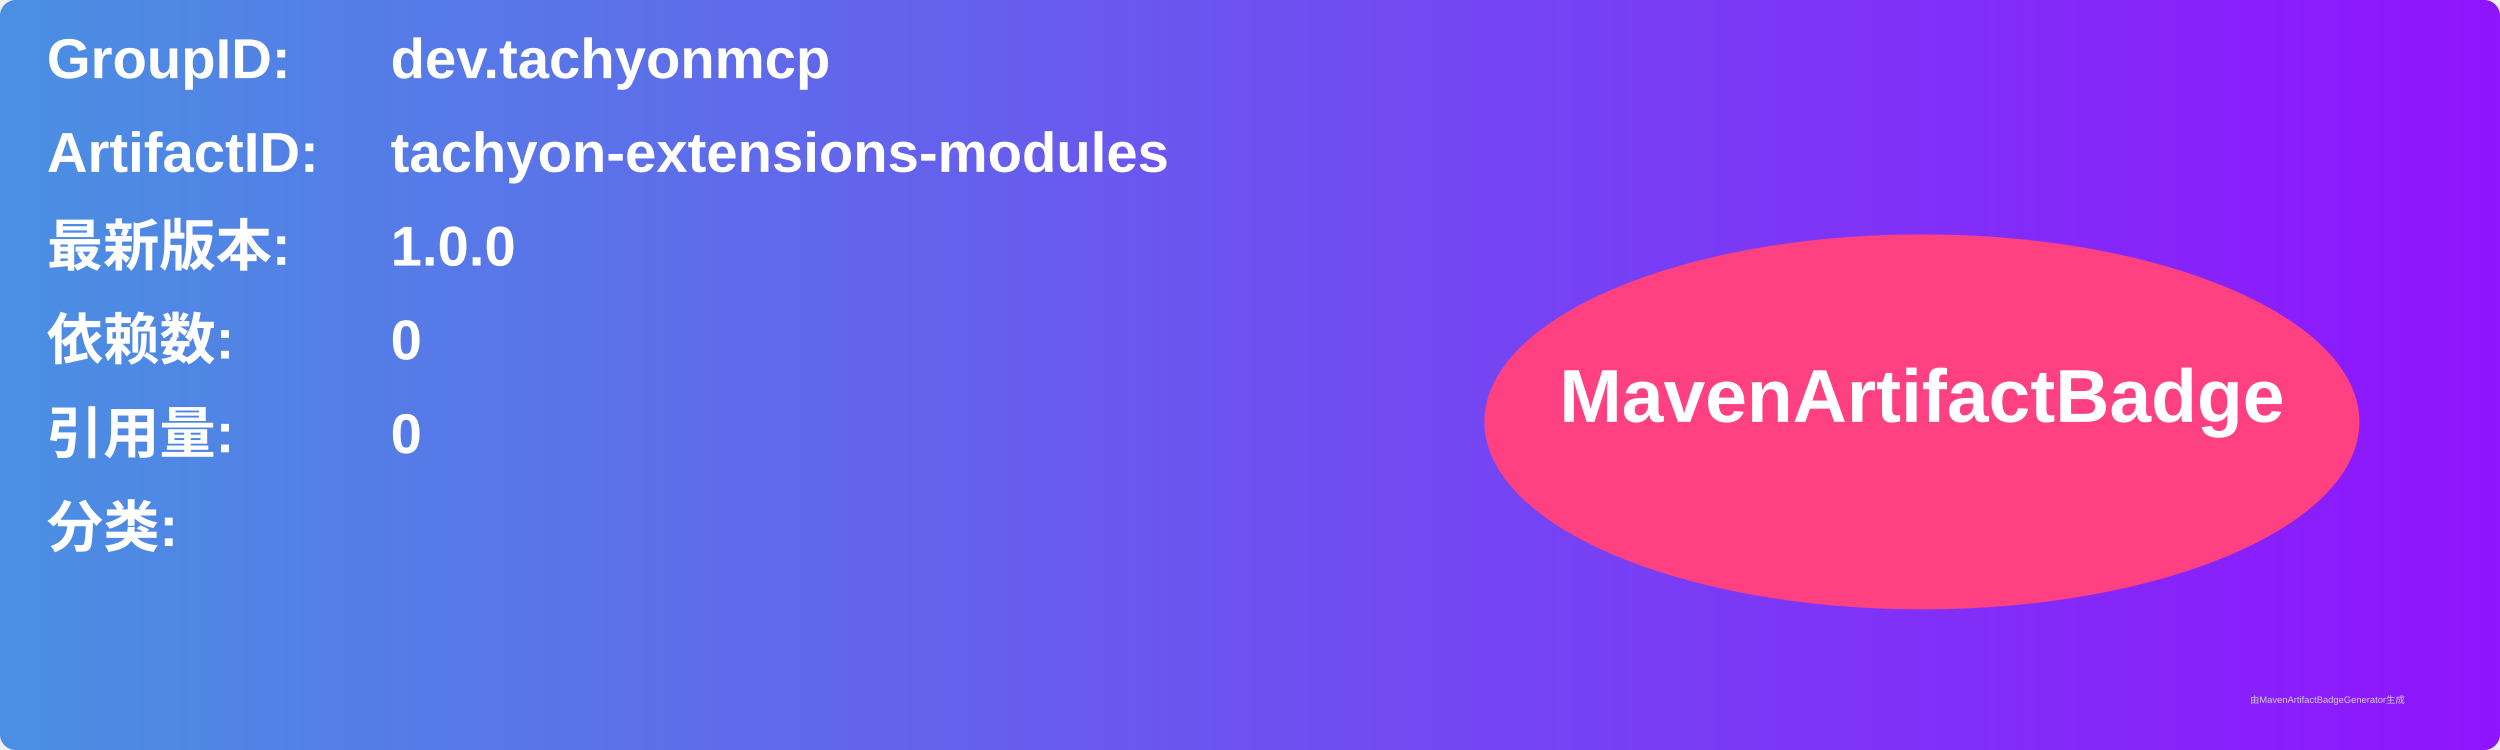
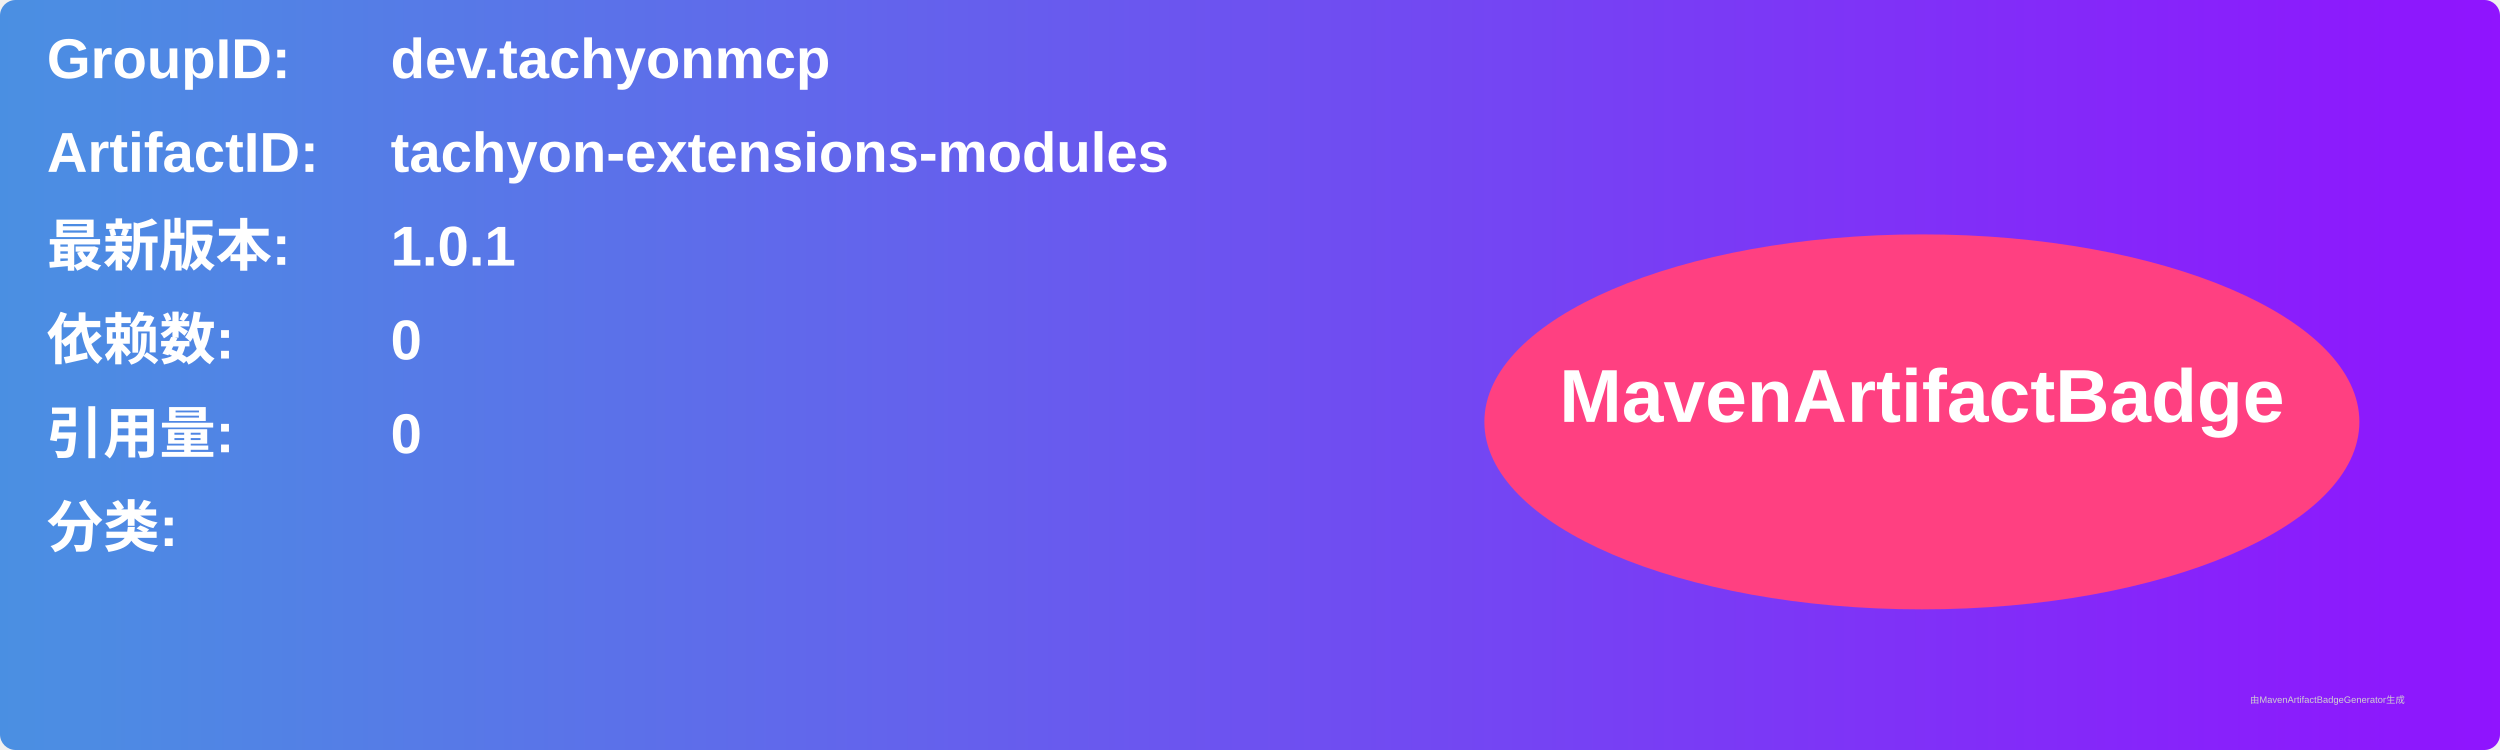
<svg xmlns="http://www.w3.org/2000/svg" width="800" height="240" viewBox="0 0 800 240">
  <linearGradient id="grad" x1="0%" y1="0%" x2="100%" y2="0%">
    <stop offset="0%" stop-color="#4a90e2" />
    <stop offset="100%" stop-color="#9013fe" />
  </linearGradient>
  <rect width="100%" height="100%" rx="5" ry="5" fill="url(#grad)" />
  <g transform="translate(15, 15)">
    <text x="0" y="10" font-family="Arial" font-size="18" fill="white" font-weight="bold" width="260">GroupID:</text>
    <text x="110" y="10" font-family="Arial" font-size="18" fill="white" font-weight="bold" width="460">dev.tachyonmcp</text>
    <text x="0" y="40" font-family="Arial" font-size="18" fill="white" font-weight="bold" width="260">ArtifactID:</text>
    <text x="110" y="40" font-family="Arial" font-size="18" fill="white" font-weight="bold" width="460">tachyon-extensions-modules</text>
    <text x="0" y="70" font-family="Arial" font-size="18" fill="white" font-weight="bold">最新版本:</text>
    <text x="110" y="70" font-family="Arial" font-size="18" fill="white" font-weight="bold">
-       <tspan font-weight="bold">1.0.0</tspan>
+       <tspan font-weight="bold">1.0.1</tspan>
    </text>
    <text x="0" y="100" font-family="Arial" font-size="18" fill="white" font-weight="bold">依赖数: </text>
    <text x="110" y="100" font-family="Arial" font-size="18" fill="white">
      <tspan font-weight="bold">0</tspan>
    </text>
    <text x="0" y="130" font-family="Arial" font-size="18" fill="white" font-weight="bold">引用量: </text>
    <text x="110" y="130" font-family="Arial" font-size="18" fill="white">
      <tspan font-weight="bold">0</tspan>
    </text>
    <text x="0" y="160" font-family="Arial" font-size="18" fill="white" font-weight="bold">分类:</text>
    <text x="10" y="190" font-family="Arial" font-size="10" fill="white">
      <tspan font-weight="bold" />
    </text>
    <ellipse cx="600" cy="120" rx="140" ry="60" fill="#ff4081" />
    <text x="600" y="120" text-anchor="middle" font-family="Arial" font-size="24" fill="white" font-weight="bold">MavenArtifactBadge</text>
  </g>
  <text x="720" y="225" font-family="Arial" font-size="3" fill="#d0d0d0">由MavenArtifactBadgeGenerator生成</text>
</svg>
